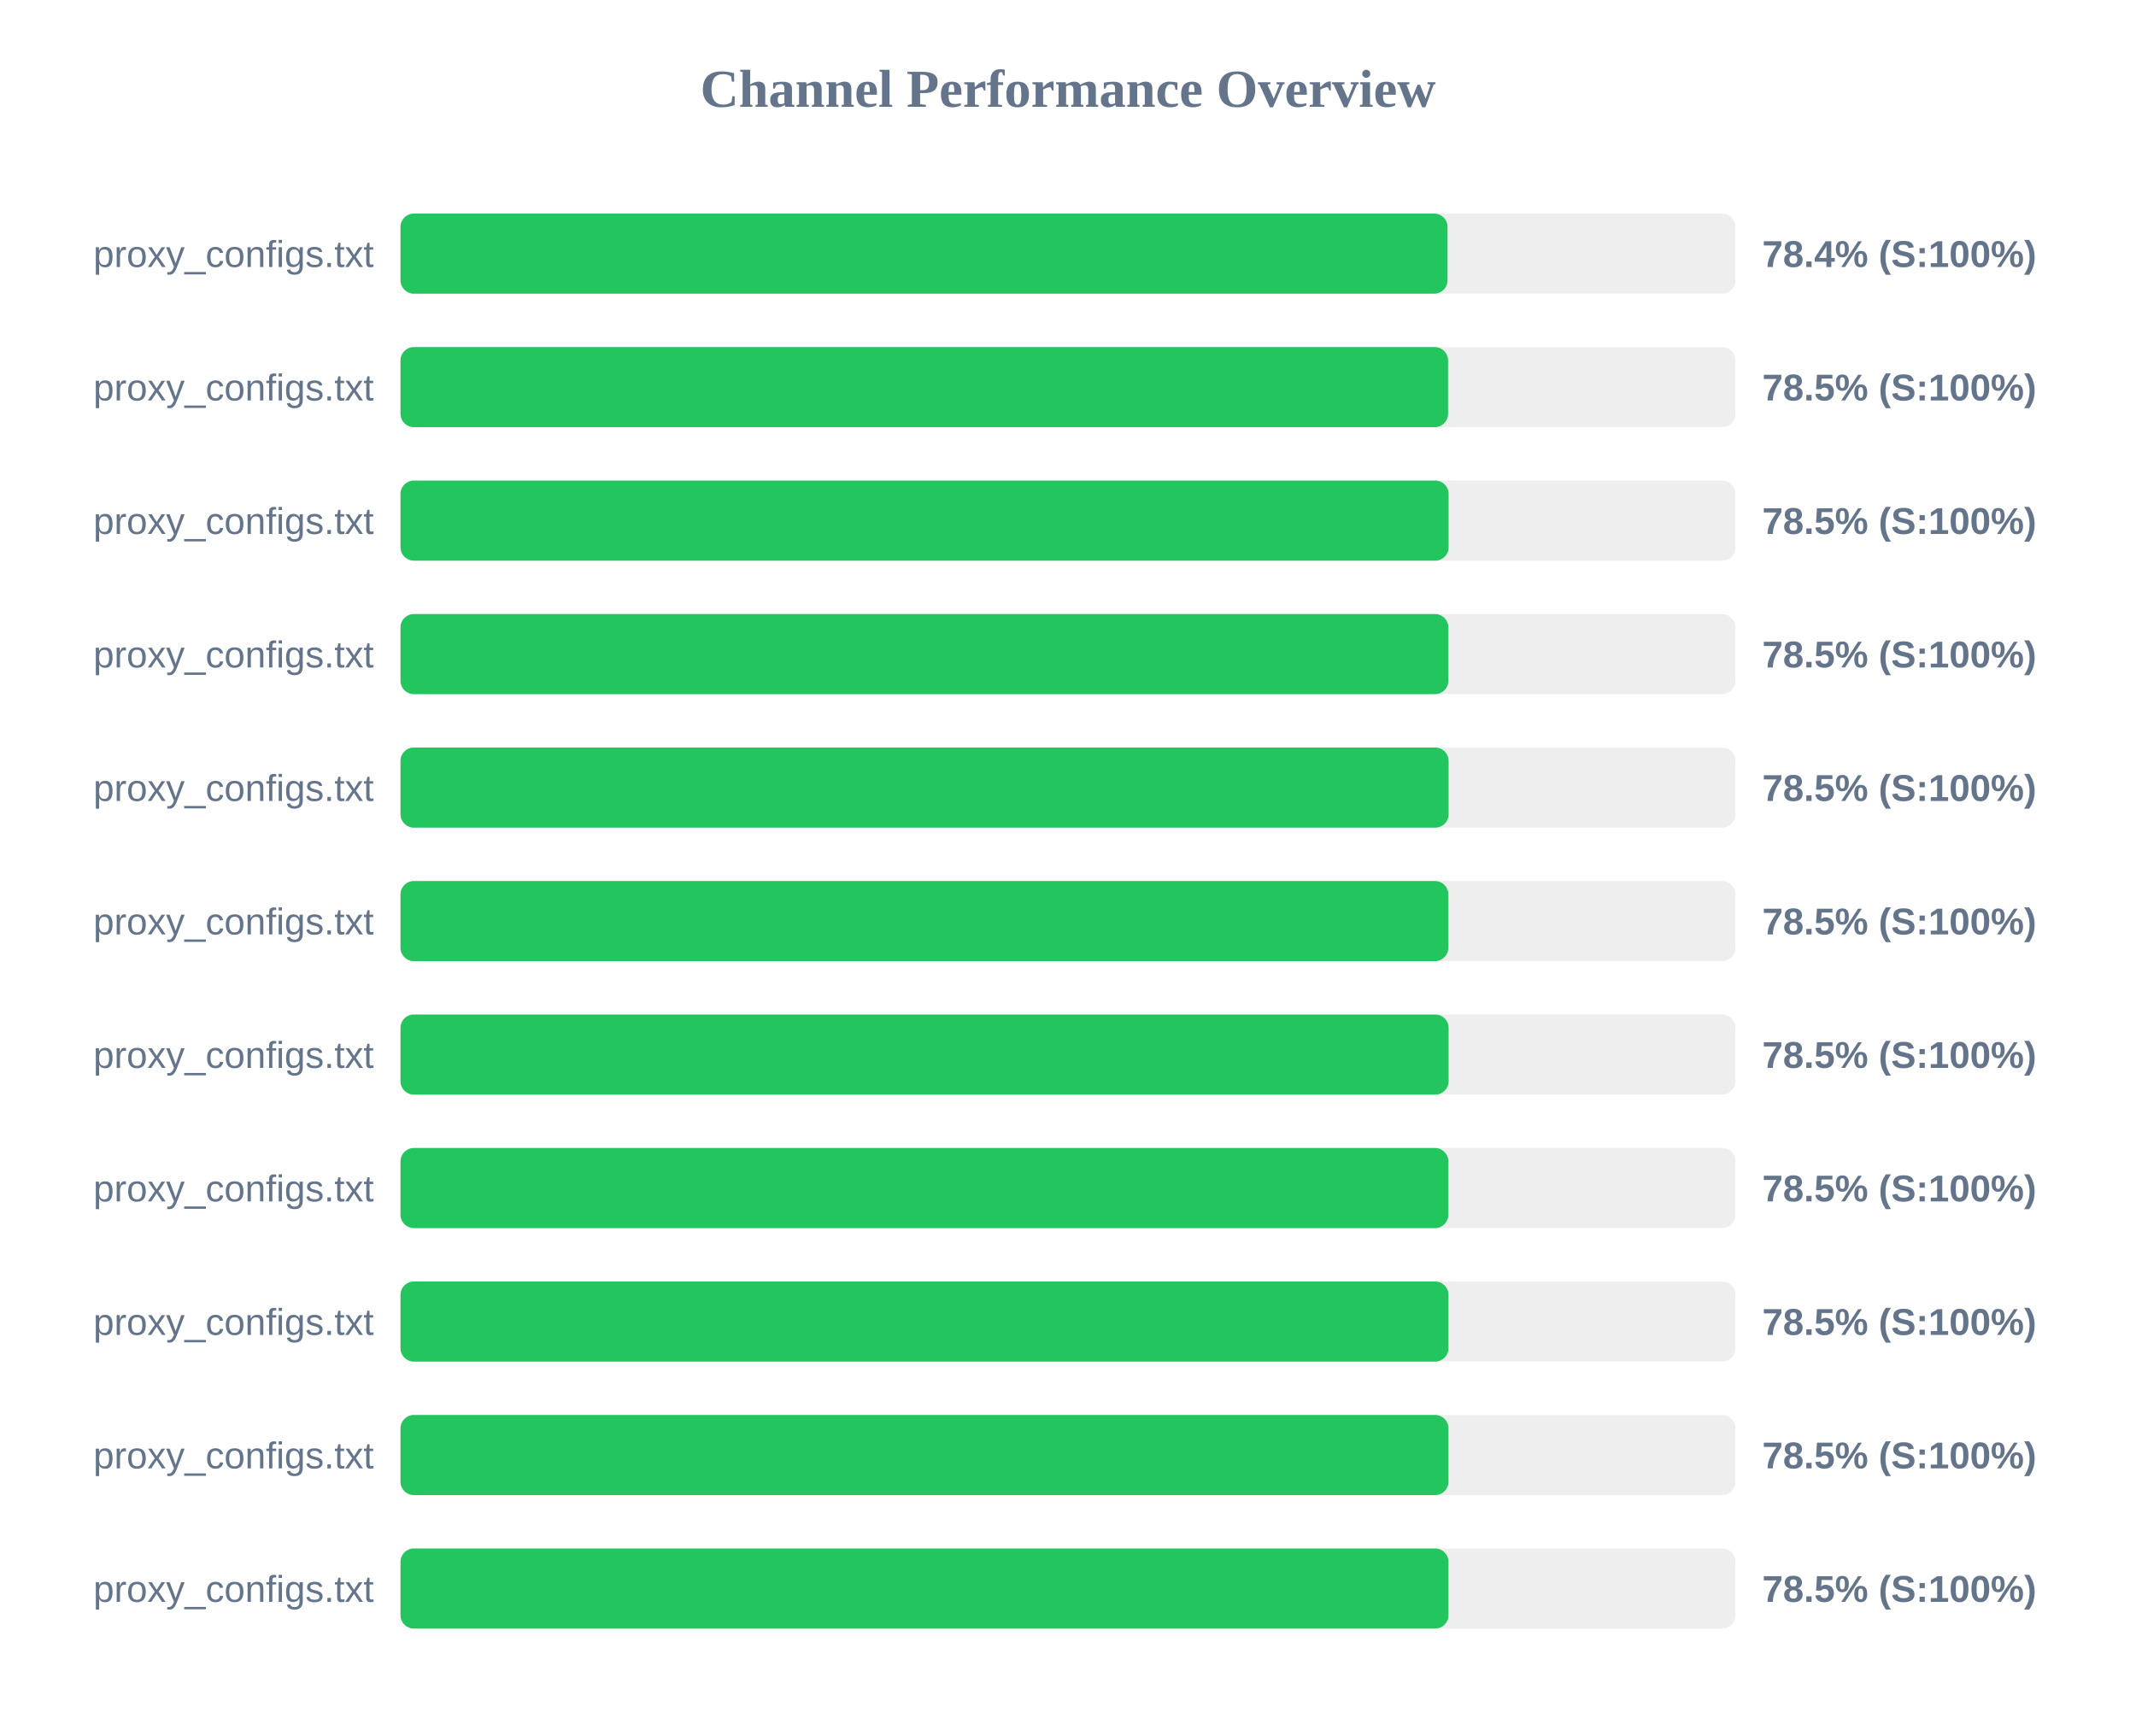
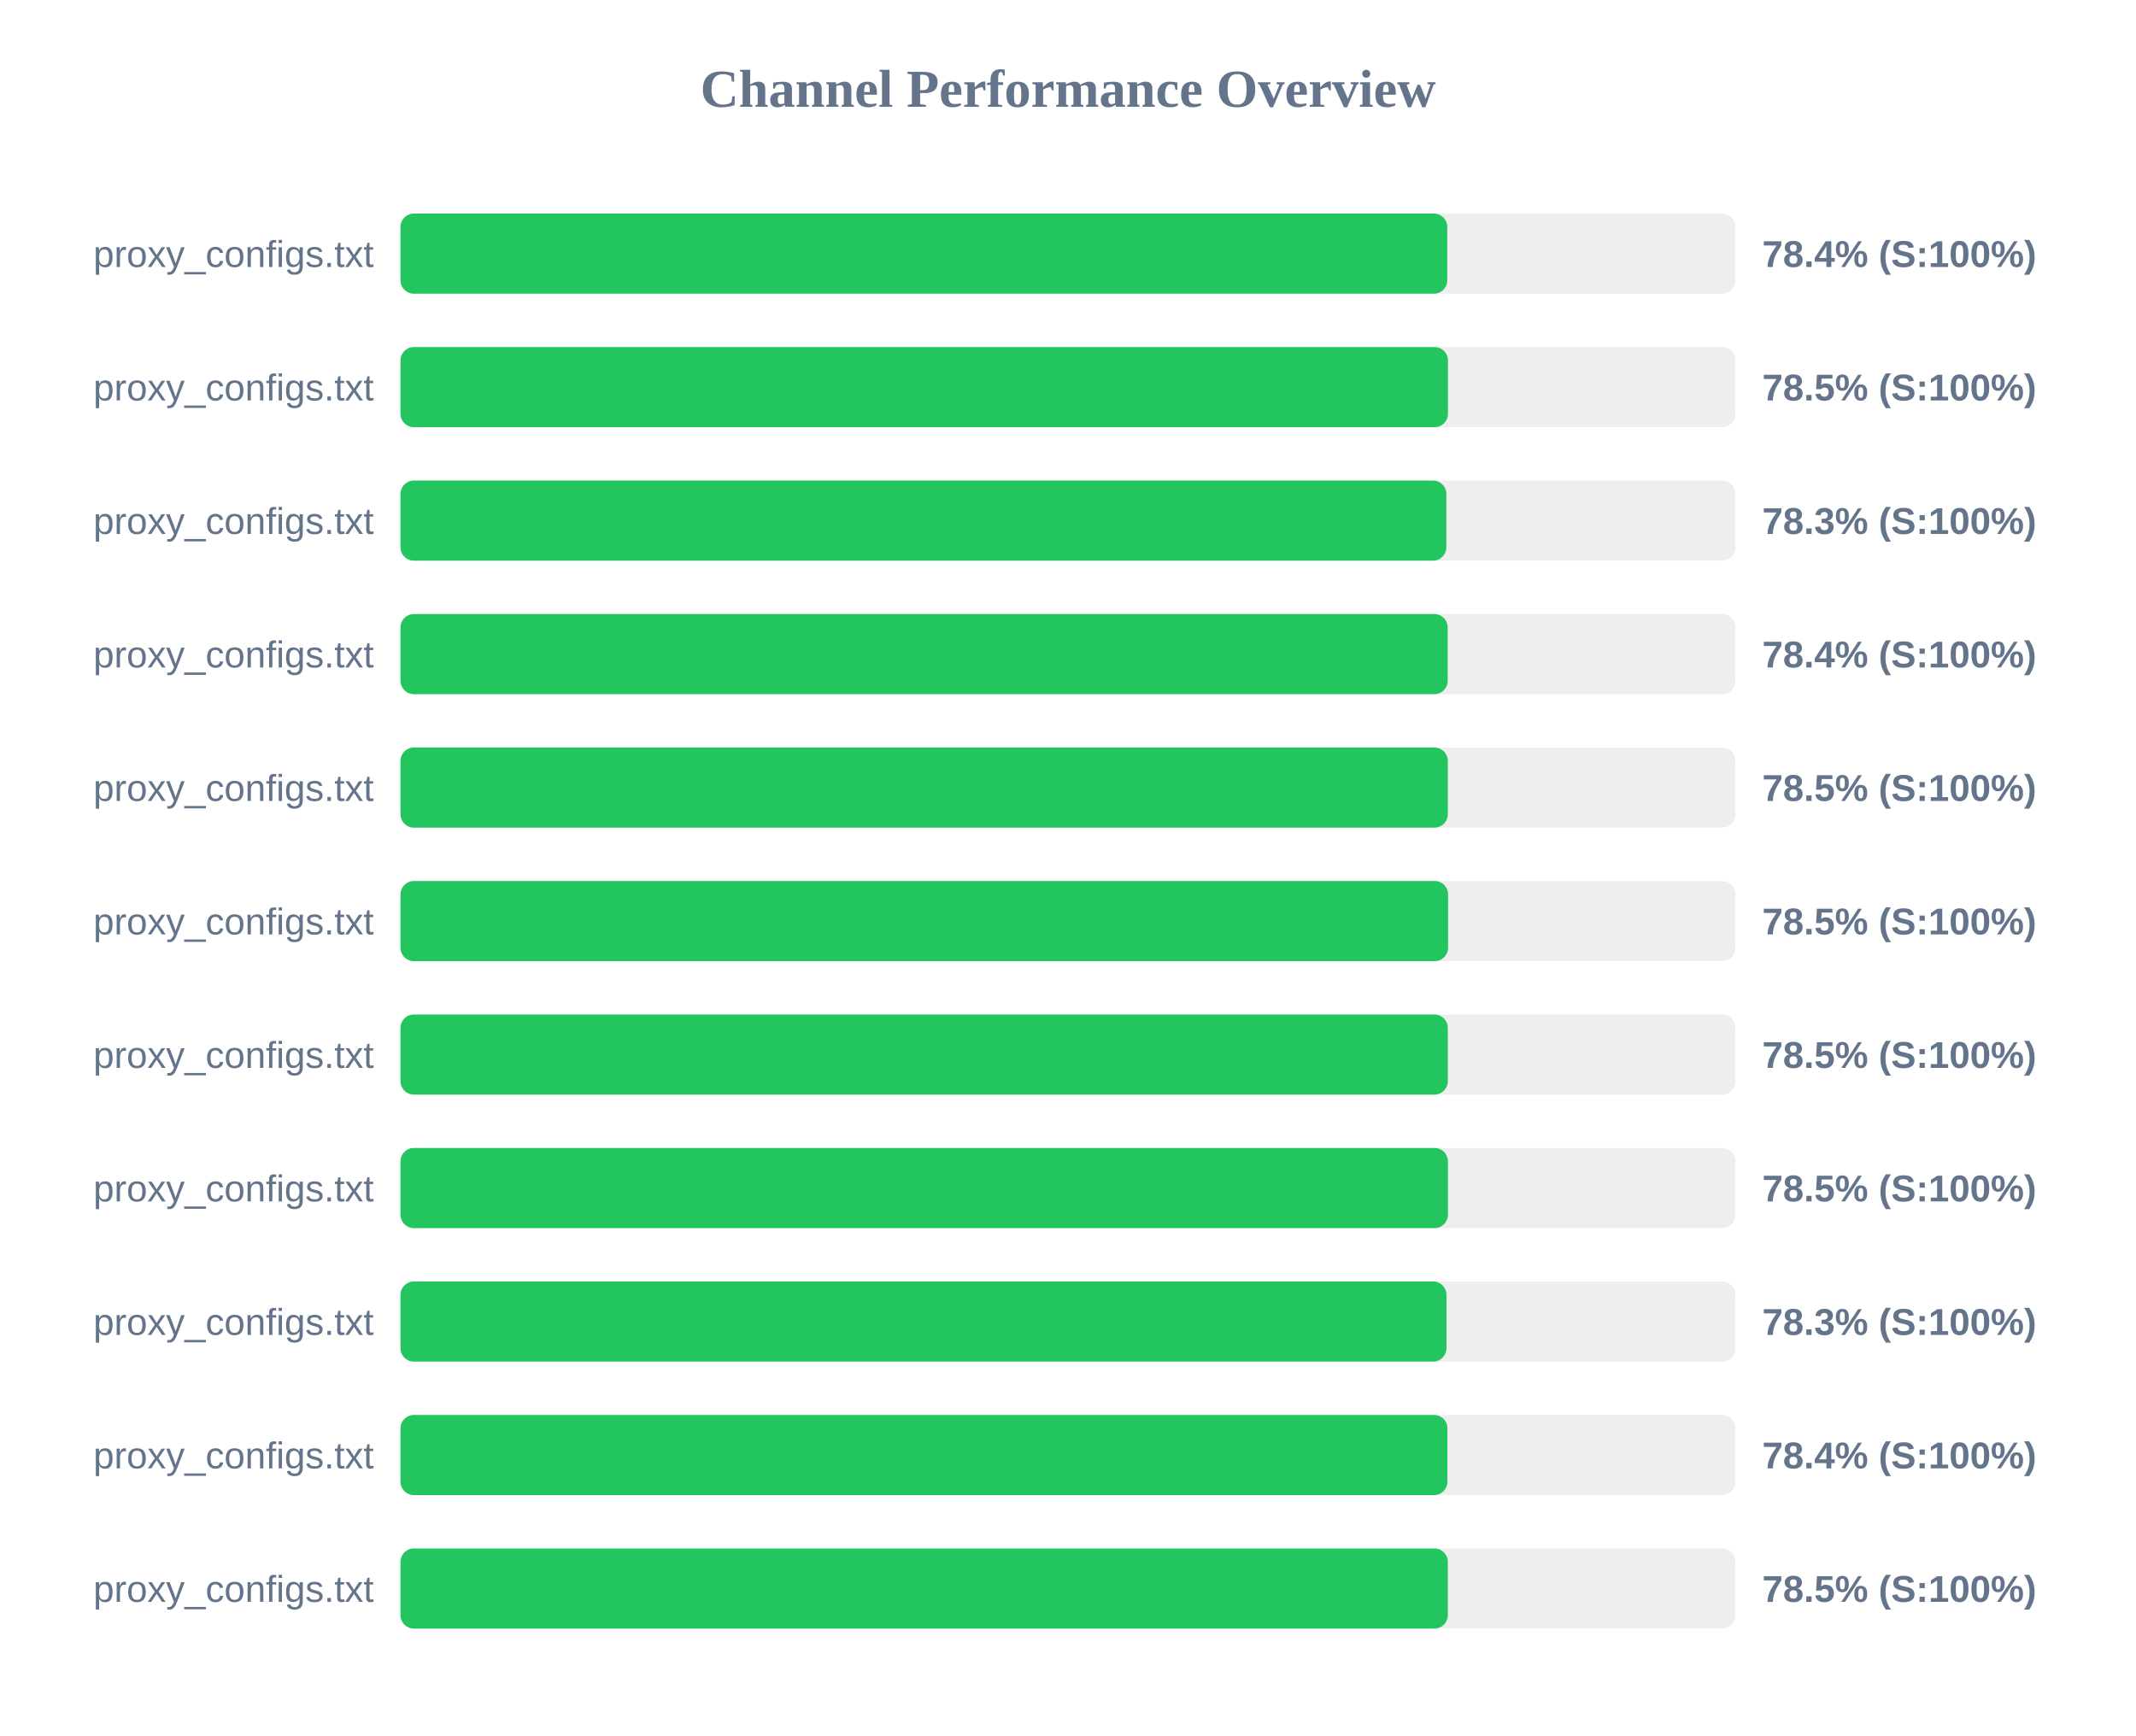
<svg xmlns="http://www.w3.org/2000/svg" width="800" height="650" version="1.1">
  <style>
        .row { font: 14px Arial; fill: #64748b; }
        .score { font: bold 14px Arial; fill: #64748b; }
    </style>
  <text x="400" y="40" text-anchor="middle" font-size="20px" font-weight="bold" fill="#64748b">Channel Performance Overview</text>
  <rect x="150" y="80" width="500" height="30" fill="#eee" rx="5" />
-   <rect x="150" y="80" width="392.15" height="30" fill="#22c55e" rx="5" />
+   <rect x="150" y="80" width="392.05" height="30" fill="#22c55e" rx="5" />
  <text x="140" y="100" text-anchor="end" class="row">proxy_configs.txt</text>
  <text x="660" y="100" text-anchor="start" class="score">78.4% (S:100%)</text>
  <rect x="150" y="130" width="500" height="30" fill="#eee" rx="5" />
-   <rect x="150" y="130" width="392.35" height="30" fill="#22c55e" rx="5" />
+   <rect x="150" y="130" width="392.3" height="30" fill="#22c55e" rx="5" />
  <text x="140" y="150" text-anchor="end" class="row">proxy_configs.txt</text>
  <text x="660" y="150" text-anchor="start" class="score">78.5% (S:100%)</text>
  <rect x="150" y="180" width="500" height="30" fill="#eee" rx="5" />
-   <rect x="150" y="180" width="392.55" height="30" fill="#22c55e" rx="5" />
+   <rect x="150" y="180" width="391.7" height="30" fill="#22c55e" rx="5" />
  <text x="140" y="200" text-anchor="end" class="row">proxy_configs.txt</text>
-   <text x="660" y="200" text-anchor="start" class="score">78.5% (S:100%)</text>
+   <text x="660" y="200" text-anchor="start" class="score">78.3% (S:100%)</text>
  <rect x="150" y="230" width="500" height="30" fill="#eee" rx="5" />
-   <rect x="150" y="230" width="392.45" height="30" fill="#22c55e" rx="5" />
+   <rect x="150" y="230" width="392.2" height="30" fill="#22c55e" rx="5" />
  <text x="140" y="250" text-anchor="end" class="row">proxy_configs.txt</text>
-   <text x="660" y="250" text-anchor="start" class="score">78.5% (S:100%)</text>
+   <text x="660" y="250" text-anchor="start" class="score">78.4% (S:100%)</text>
  <rect x="150" y="280" width="500" height="30" fill="#eee" rx="5" />
-   <rect x="150" y="280" width="392.55" height="30" fill="#22c55e" rx="5" />
+   <rect x="150" y="280" width="392.25" height="30" fill="#22c55e" rx="5" />
  <text x="140" y="300" text-anchor="end" class="row">proxy_configs.txt</text>
  <text x="660" y="300" text-anchor="start" class="score">78.5% (S:100%)</text>
  <rect x="150" y="330" width="500" height="30" fill="#eee" rx="5" />
-   <rect x="150" y="330" width="392.45" height="30" fill="#22c55e" rx="5" />
+   <rect x="150" y="330" width="392.35" height="30" fill="#22c55e" rx="5" />
  <text x="140" y="350" text-anchor="end" class="row">proxy_configs.txt</text>
  <text x="660" y="350" text-anchor="start" class="score">78.5% (S:100%)</text>
  <rect x="150" y="380" width="500" height="30" fill="#eee" rx="5" />
-   <rect x="150" y="380" width="392.55" height="30" fill="#22c55e" rx="5" />
+   <rect x="150" y="380" width="392.25" height="30" fill="#22c55e" rx="5" />
  <text x="140" y="400" text-anchor="end" class="row">proxy_configs.txt</text>
  <text x="660" y="400" text-anchor="start" class="score">78.5% (S:100%)</text>
  <rect x="150" y="430" width="500" height="30" fill="#eee" rx="5" />
-   <rect x="150" y="430" width="392.45" height="30" fill="#22c55e" rx="5" />
+   <rect x="150" y="430" width="392.3" height="30" fill="#22c55e" rx="5" />
  <text x="140" y="450" text-anchor="end" class="row">proxy_configs.txt</text>
  <text x="660" y="450" text-anchor="start" class="score">78.5% (S:100%)</text>
  <rect x="150" y="480" width="500" height="30" fill="#eee" rx="5" />
-   <rect x="150" y="480" width="392.5" height="30" fill="#22c55e" rx="5" />
+   <rect x="150" y="480" width="391.75" height="30" fill="#22c55e" rx="5" />
  <text x="140" y="500" text-anchor="end" class="row">proxy_configs.txt</text>
-   <text x="660" y="500" text-anchor="start" class="score">78.5% (S:100%)</text>
+   <text x="660" y="500" text-anchor="start" class="score">78.3% (S:100%)</text>
  <rect x="150" y="530" width="500" height="30" fill="#eee" rx="5" />
-   <rect x="150" y="530" width="392.5" height="30" fill="#22c55e" rx="5" />
+   <rect x="150" y="530" width="392.1" height="30" fill="#22c55e" rx="5" />
  <text x="140" y="550" text-anchor="end" class="row">proxy_configs.txt</text>
-   <text x="660" y="550" text-anchor="start" class="score">78.5% (S:100%)</text>
+   <text x="660" y="550" text-anchor="start" class="score">78.4% (S:100%)</text>
  <rect x="150" y="580" width="500" height="30" fill="#eee" rx="5" />
-   <rect x="150" y="580" width="392.5" height="30" fill="#22c55e" rx="5" />
+   <rect x="150" y="580" width="392.25" height="30" fill="#22c55e" rx="5" />
  <text x="140" y="600" text-anchor="end" class="row">proxy_configs.txt</text>
  <text x="660" y="600" text-anchor="start" class="score">78.5% (S:100%)</text>
</svg>
